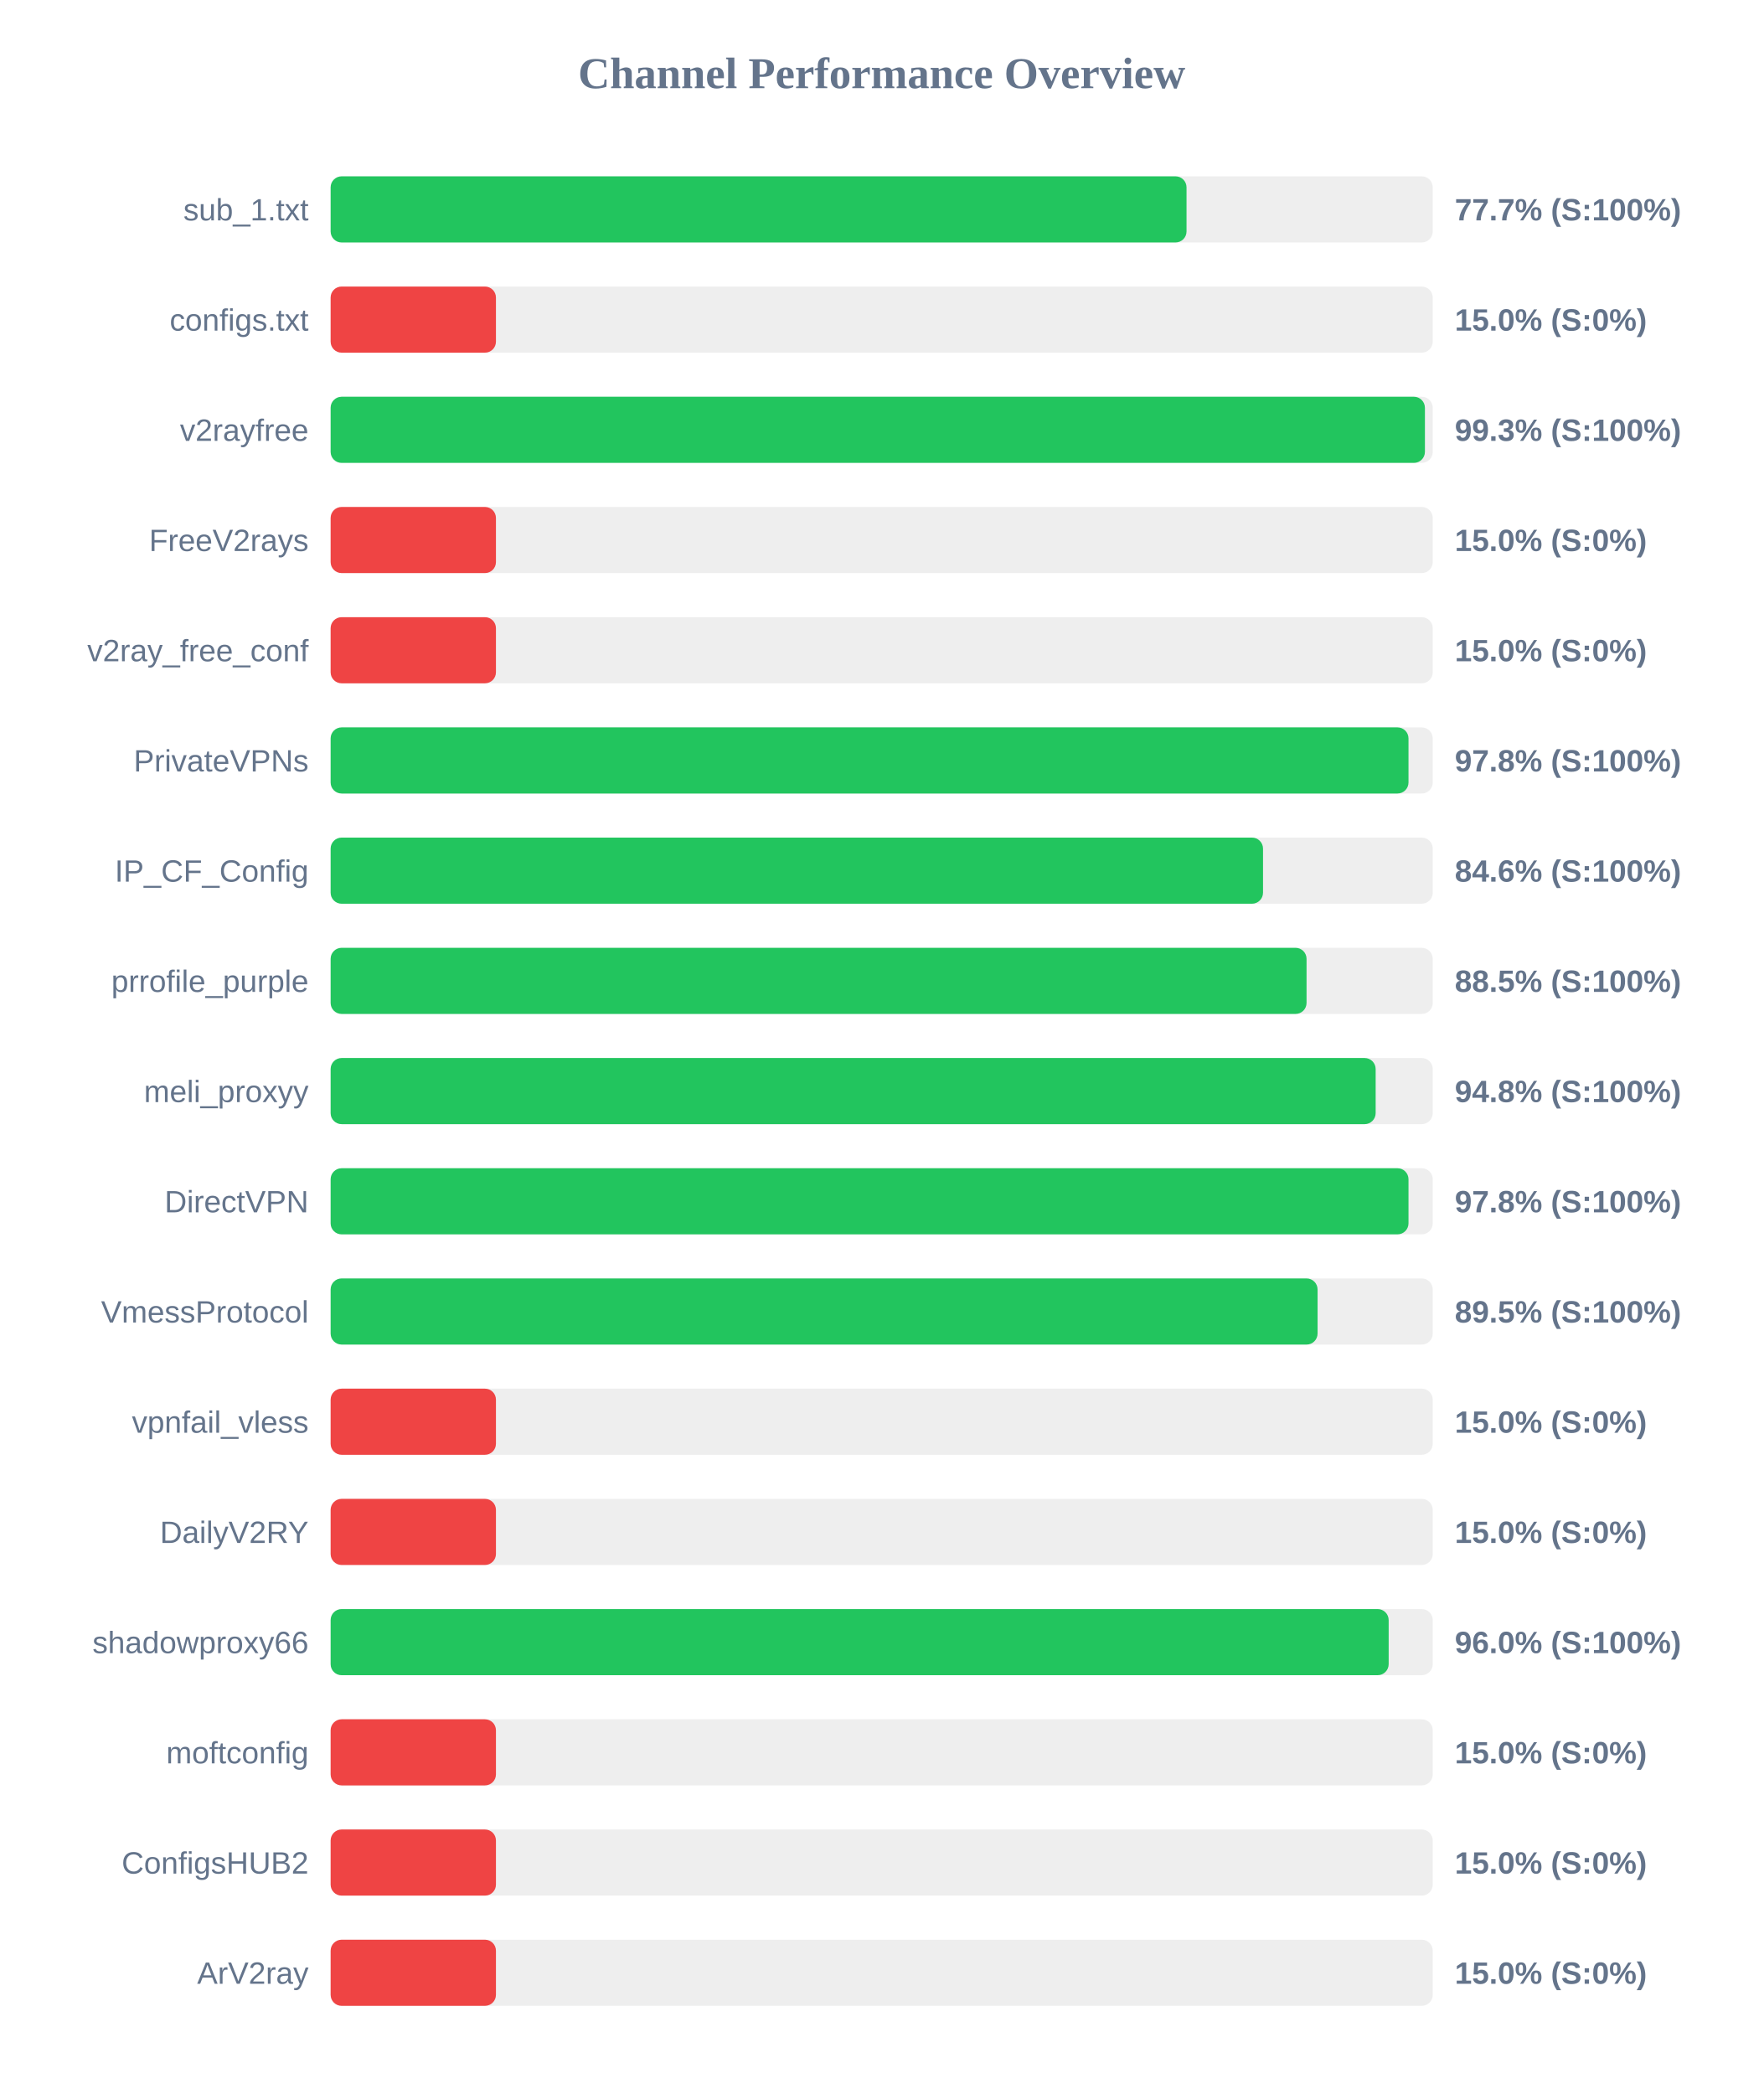
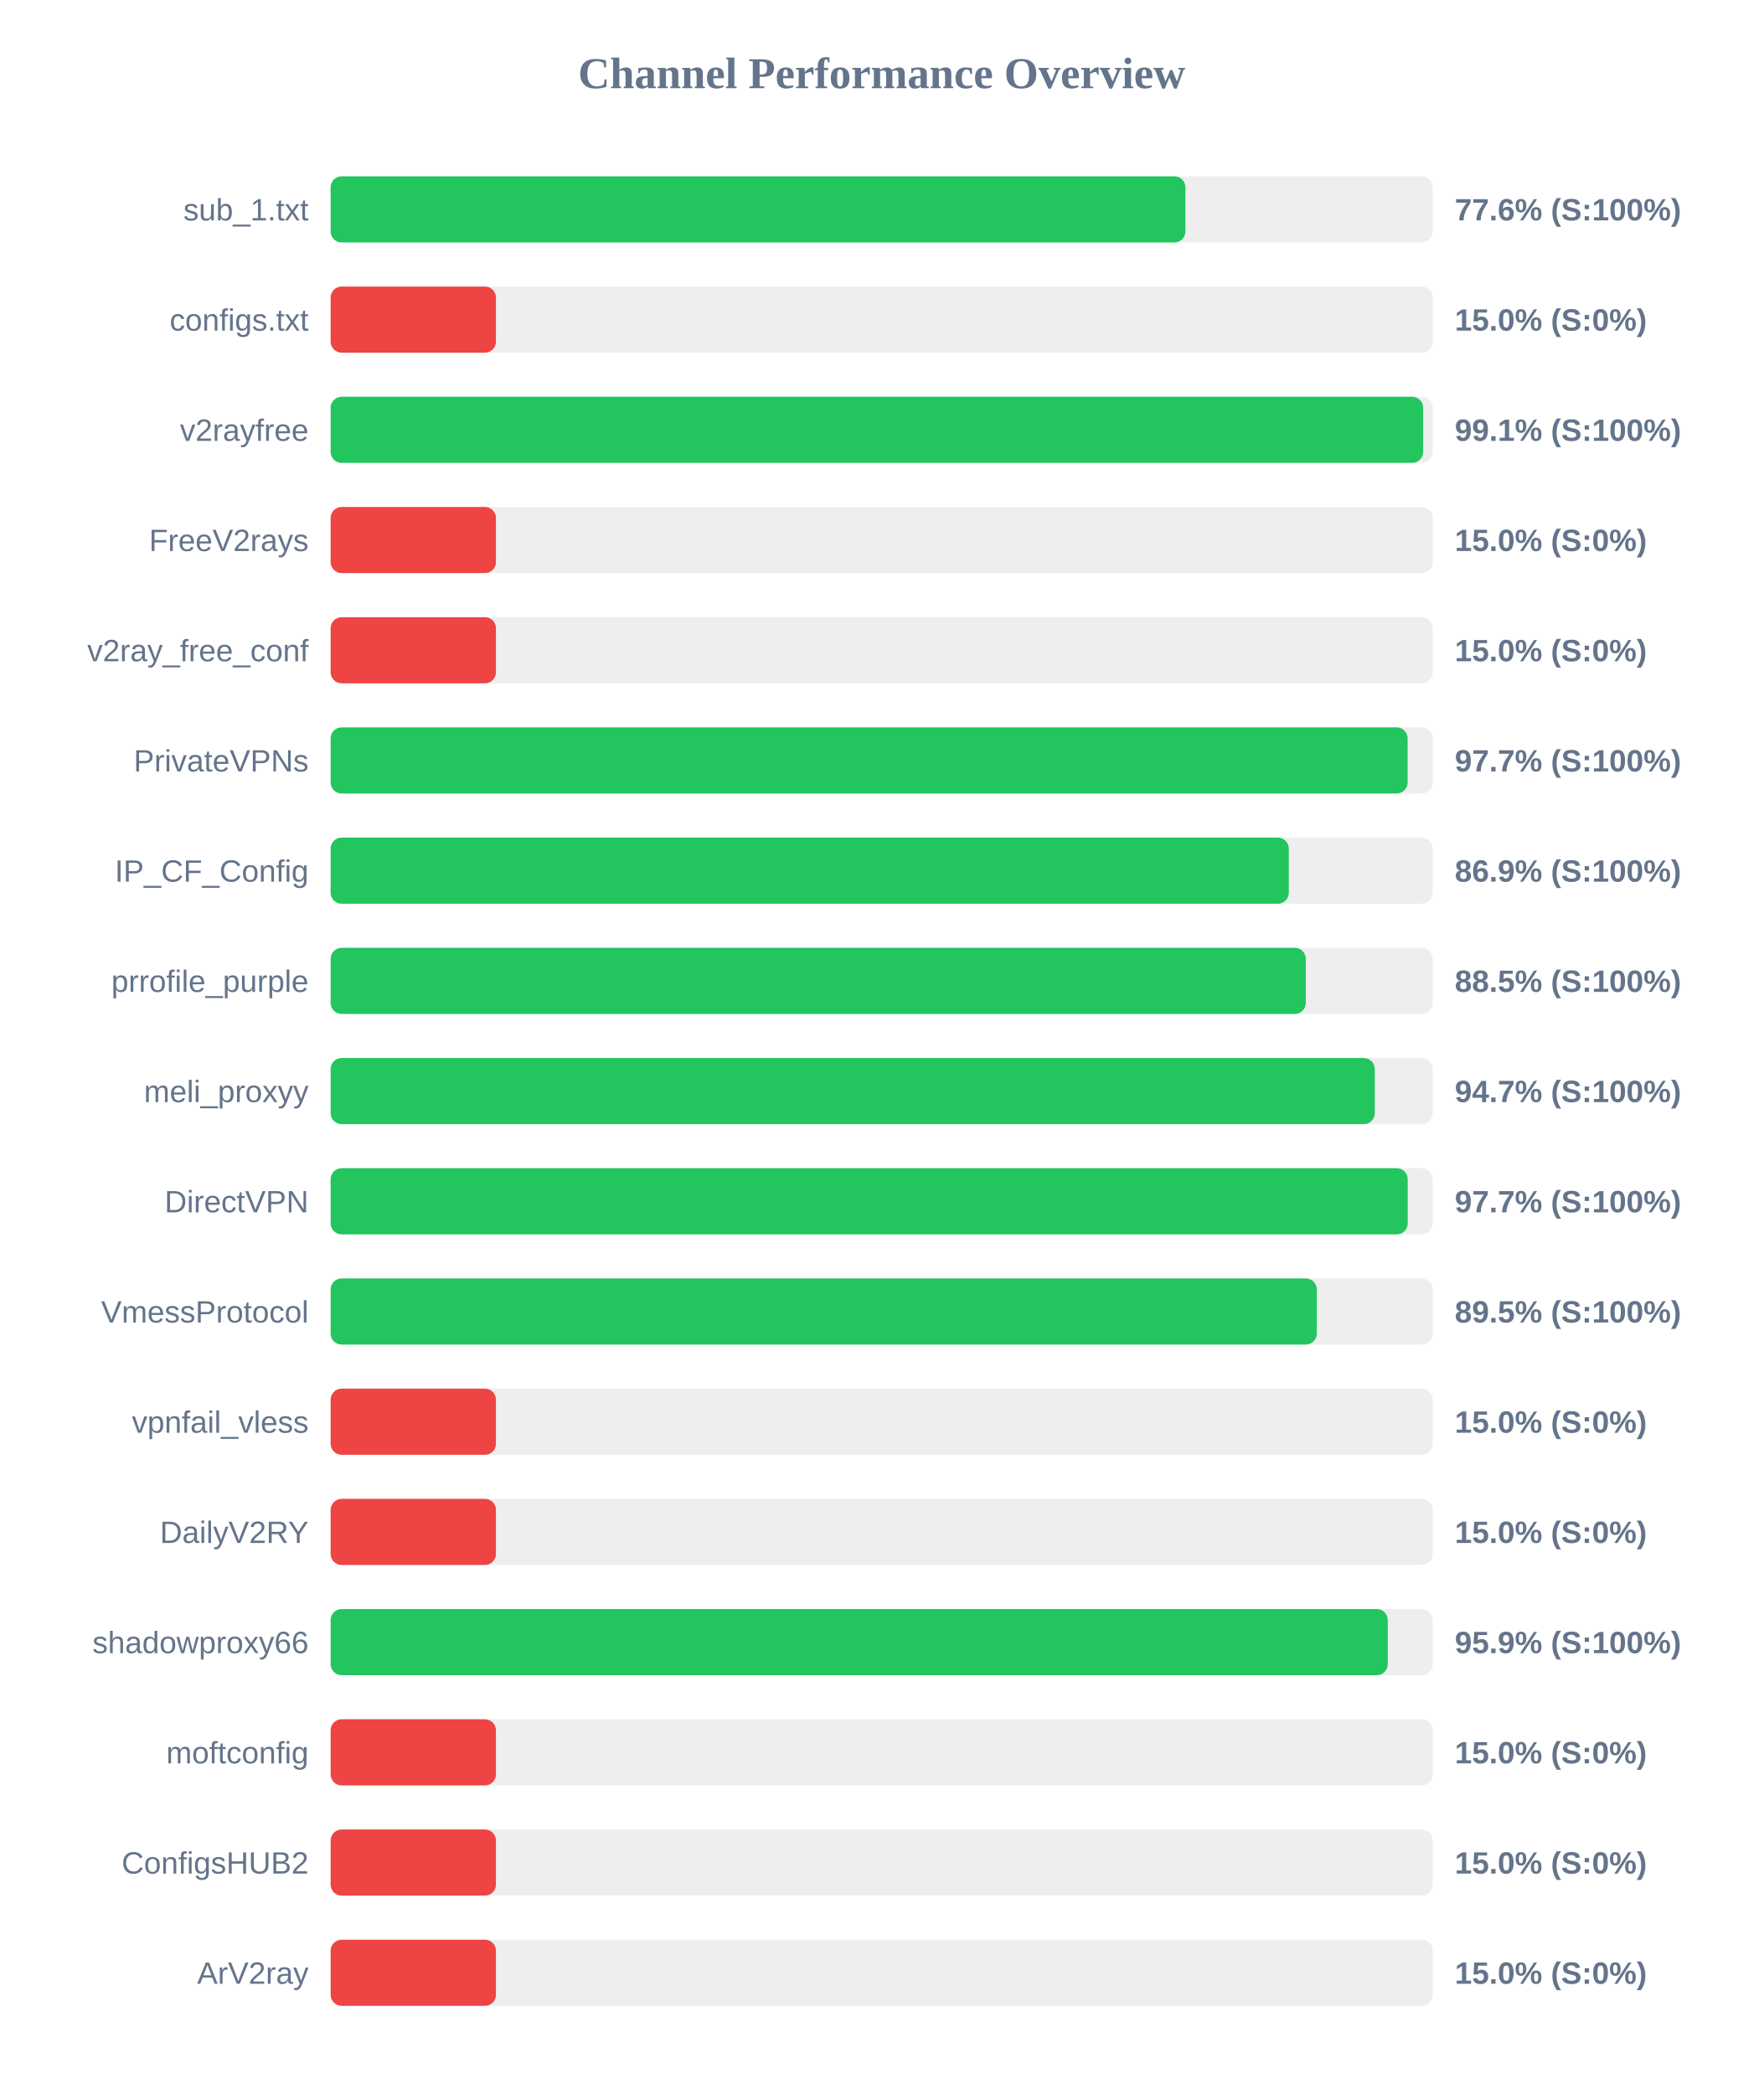
<svg xmlns="http://www.w3.org/2000/svg" width="800" height="950" version="1.1">
  <style>
        .row { font: 14px Arial; fill: #64748b; }
        .score { font: bold 14px Arial; fill: #64748b; }
    </style>
  <text x="400" y="40" text-anchor="middle" font-size="20px" font-weight="bold" fill="#64748b">Channel Performance Overview</text>
  <rect x="150" y="80" width="500" height="30" fill="#eee" rx="5" />
-   <rect x="150" y="80" width="388.3" height="30" fill="#22c55e" rx="5" />
+   <rect x="150" y="80" width="387.8" height="30" fill="#22c55e" rx="5" />
  <text x="140" y="100" text-anchor="end" class="row">sub_1.txt</text>
-   <text x="660" y="100" text-anchor="start" class="score">77.7% (S:100%)</text>
+   <text x="660" y="100" text-anchor="start" class="score">77.6% (S:100%)</text>
  <rect x="150" y="130" width="500" height="30" fill="#eee" rx="5" />
  <rect x="150" y="130" width="75.0" height="30" fill="#ef4444" rx="5" />
  <text x="140" y="150" text-anchor="end" class="row">configs.txt</text>
  <text x="660" y="150" text-anchor="start" class="score">15.0% (S:0%)</text>
  <rect x="150" y="180" width="500" height="30" fill="#eee" rx="5" />
-   <rect x="150" y="180" width="496.45" height="30" fill="#22c55e" rx="5" />
+   <rect x="150" y="180" width="495.65" height="30" fill="#22c55e" rx="5" />
  <text x="140" y="200" text-anchor="end" class="row">v2rayfree</text>
-   <text x="660" y="200" text-anchor="start" class="score">99.3% (S:100%)</text>
+   <text x="660" y="200" text-anchor="start" class="score">99.1% (S:100%)</text>
  <rect x="150" y="230" width="500" height="30" fill="#eee" rx="5" />
  <rect x="150" y="230" width="75.0" height="30" fill="#ef4444" rx="5" />
  <text x="140" y="250" text-anchor="end" class="row">FreeV2rays</text>
  <text x="660" y="250" text-anchor="start" class="score">15.0% (S:0%)</text>
  <rect x="150" y="280" width="500" height="30" fill="#eee" rx="5" />
  <rect x="150" y="280" width="75.0" height="30" fill="#ef4444" rx="5" />
  <text x="140" y="300" text-anchor="end" class="row">v2ray_free_conf</text>
  <text x="660" y="300" text-anchor="start" class="score">15.0% (S:0%)</text>
  <rect x="150" y="330" width="500" height="30" fill="#eee" rx="5" />
-   <rect x="150" y="330" width="489.0" height="30" fill="#22c55e" rx="5" />
+   <rect x="150" y="330" width="488.6" height="30" fill="#22c55e" rx="5" />
  <text x="140" y="350" text-anchor="end" class="row">PrivateVPNs</text>
-   <text x="660" y="350" text-anchor="start" class="score">97.8% (S:100%)</text>
+   <text x="660" y="350" text-anchor="start" class="score">97.7% (S:100%)</text>
  <rect x="150" y="380" width="500" height="30" fill="#eee" rx="5" />
-   <rect x="150" y="380" width="423.0" height="30" fill="#22c55e" rx="5" />
+   <rect x="150" y="380" width="434.7" height="30" fill="#22c55e" rx="5" />
  <text x="140" y="400" text-anchor="end" class="row">IP_CF_Config</text>
-   <text x="660" y="400" text-anchor="start" class="score">84.6% (S:100%)</text>
+   <text x="660" y="400" text-anchor="start" class="score">86.9% (S:100%)</text>
  <rect x="150" y="430" width="500" height="30" fill="#eee" rx="5" />
-   <rect x="150" y="430" width="442.75" height="30" fill="#22c55e" rx="5" />
+   <rect x="150" y="430" width="442.4" height="30" fill="#22c55e" rx="5" />
  <text x="140" y="450" text-anchor="end" class="row">prrofile_purple</text>
  <text x="660" y="450" text-anchor="start" class="score">88.5% (S:100%)</text>
  <rect x="150" y="480" width="500" height="30" fill="#eee" rx="5" />
-   <rect x="150" y="480" width="474.1" height="30" fill="#22c55e" rx="5" />
+   <rect x="150" y="480" width="473.7" height="30" fill="#22c55e" rx="5" />
  <text x="140" y="500" text-anchor="end" class="row">meli_proxyy</text>
-   <text x="660" y="500" text-anchor="start" class="score">94.8% (S:100%)</text>
+   <text x="660" y="500" text-anchor="start" class="score">94.7% (S:100%)</text>
  <rect x="150" y="530" width="500" height="30" fill="#eee" rx="5" />
-   <rect x="150" y="530" width="489.0" height="30" fill="#22c55e" rx="5" />
+   <rect x="150" y="530" width="488.65" height="30" fill="#22c55e" rx="5" />
  <text x="140" y="550" text-anchor="end" class="row">DirectVPN</text>
-   <text x="660" y="550" text-anchor="start" class="score">97.8% (S:100%)</text>
+   <text x="660" y="550" text-anchor="start" class="score">97.7% (S:100%)</text>
  <rect x="150" y="580" width="500" height="30" fill="#eee" rx="5" />
-   <rect x="150" y="580" width="447.75" height="30" fill="#22c55e" rx="5" />
+   <rect x="150" y="580" width="447.4" height="30" fill="#22c55e" rx="5" />
  <text x="140" y="600" text-anchor="end" class="row">VmessProtocol</text>
  <text x="660" y="600" text-anchor="start" class="score">89.5% (S:100%)</text>
  <rect x="150" y="630" width="500" height="30" fill="#eee" rx="5" />
  <rect x="150" y="630" width="75.0" height="30" fill="#ef4444" rx="5" />
  <text x="140" y="650" text-anchor="end" class="row">vpnfail_vless</text>
  <text x="660" y="650" text-anchor="start" class="score">15.0% (S:0%)</text>
  <rect x="150" y="680" width="500" height="30" fill="#eee" rx="5" />
  <rect x="150" y="680" width="75.0" height="30" fill="#ef4444" rx="5" />
  <text x="140" y="700" text-anchor="end" class="row">DailyV2RY</text>
  <text x="660" y="700" text-anchor="start" class="score">15.0% (S:0%)</text>
  <rect x="150" y="730" width="500" height="30" fill="#eee" rx="5" />
-   <rect x="150" y="730" width="480.0" height="30" fill="#22c55e" rx="5" />
+   <rect x="150" y="730" width="479.6" height="30" fill="#22c55e" rx="5" />
  <text x="140" y="750" text-anchor="end" class="row">shadowproxy66</text>
-   <text x="660" y="750" text-anchor="start" class="score">96.0% (S:100%)</text>
+   <text x="660" y="750" text-anchor="start" class="score">95.9% (S:100%)</text>
  <rect x="150" y="780" width="500" height="30" fill="#eee" rx="5" />
  <rect x="150" y="780" width="75.0" height="30" fill="#ef4444" rx="5" />
  <text x="140" y="800" text-anchor="end" class="row">moftconfig</text>
  <text x="660" y="800" text-anchor="start" class="score">15.0% (S:0%)</text>
  <rect x="150" y="830" width="500" height="30" fill="#eee" rx="5" />
  <rect x="150" y="830" width="75.0" height="30" fill="#ef4444" rx="5" />
  <text x="140" y="850" text-anchor="end" class="row">ConfigsHUB2</text>
  <text x="660" y="850" text-anchor="start" class="score">15.0% (S:0%)</text>
  <rect x="150" y="880" width="500" height="30" fill="#eee" rx="5" />
  <rect x="150" y="880" width="75.0" height="30" fill="#ef4444" rx="5" />
  <text x="140" y="900" text-anchor="end" class="row">ArV2ray</text>
  <text x="660" y="900" text-anchor="start" class="score">15.0% (S:0%)</text>
</svg>
